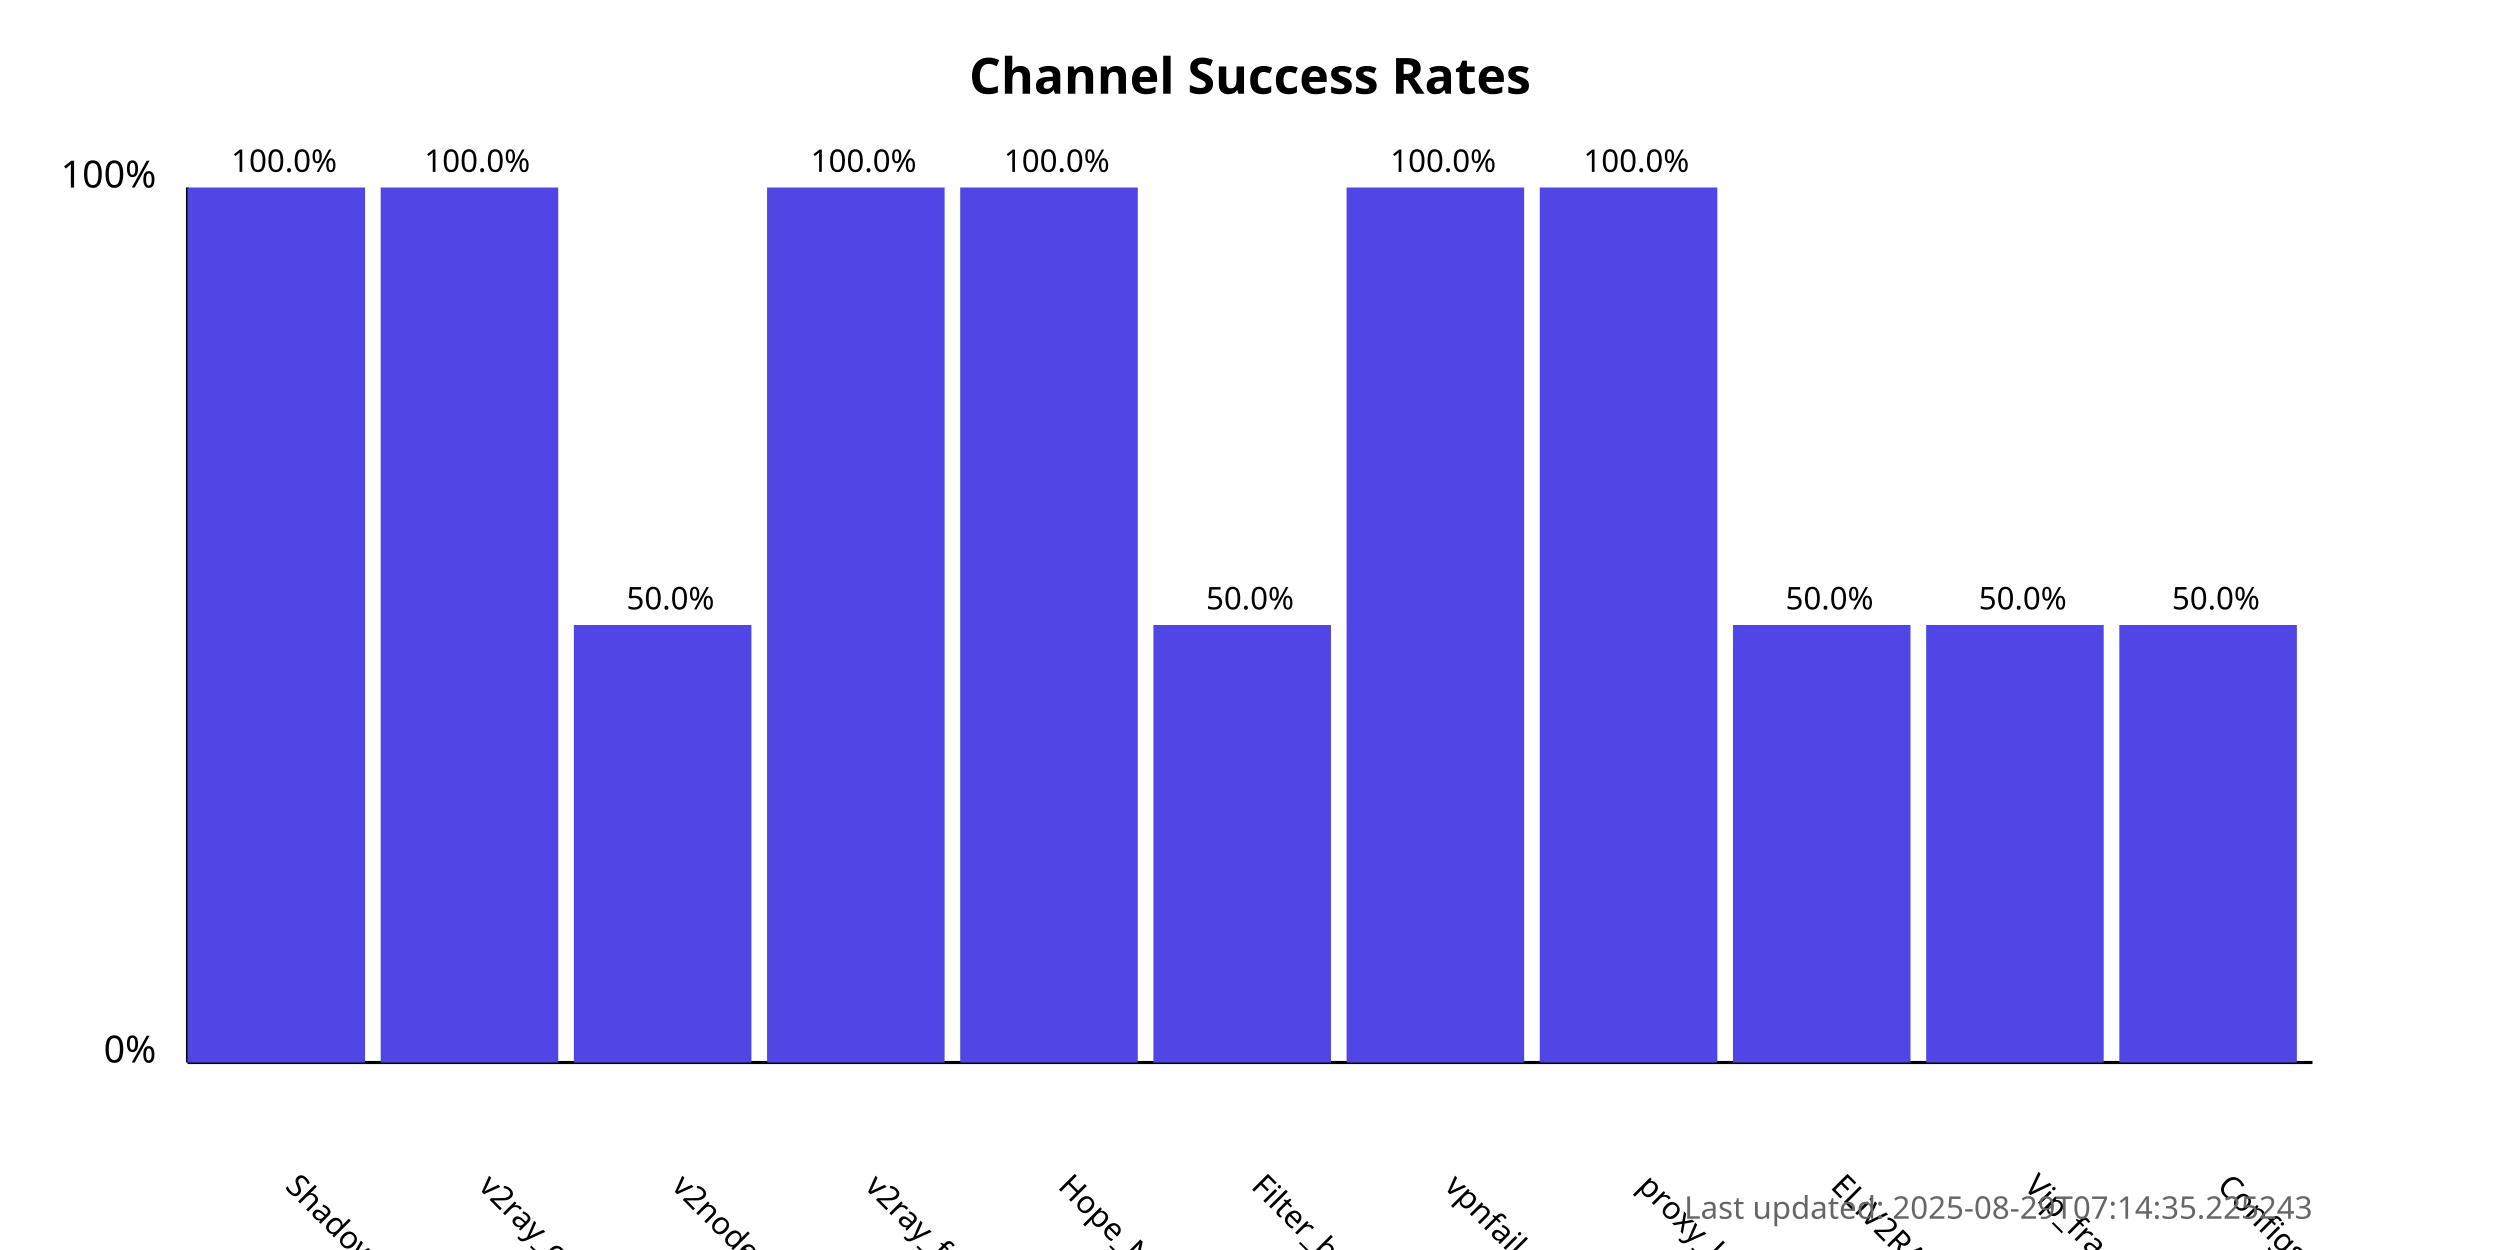
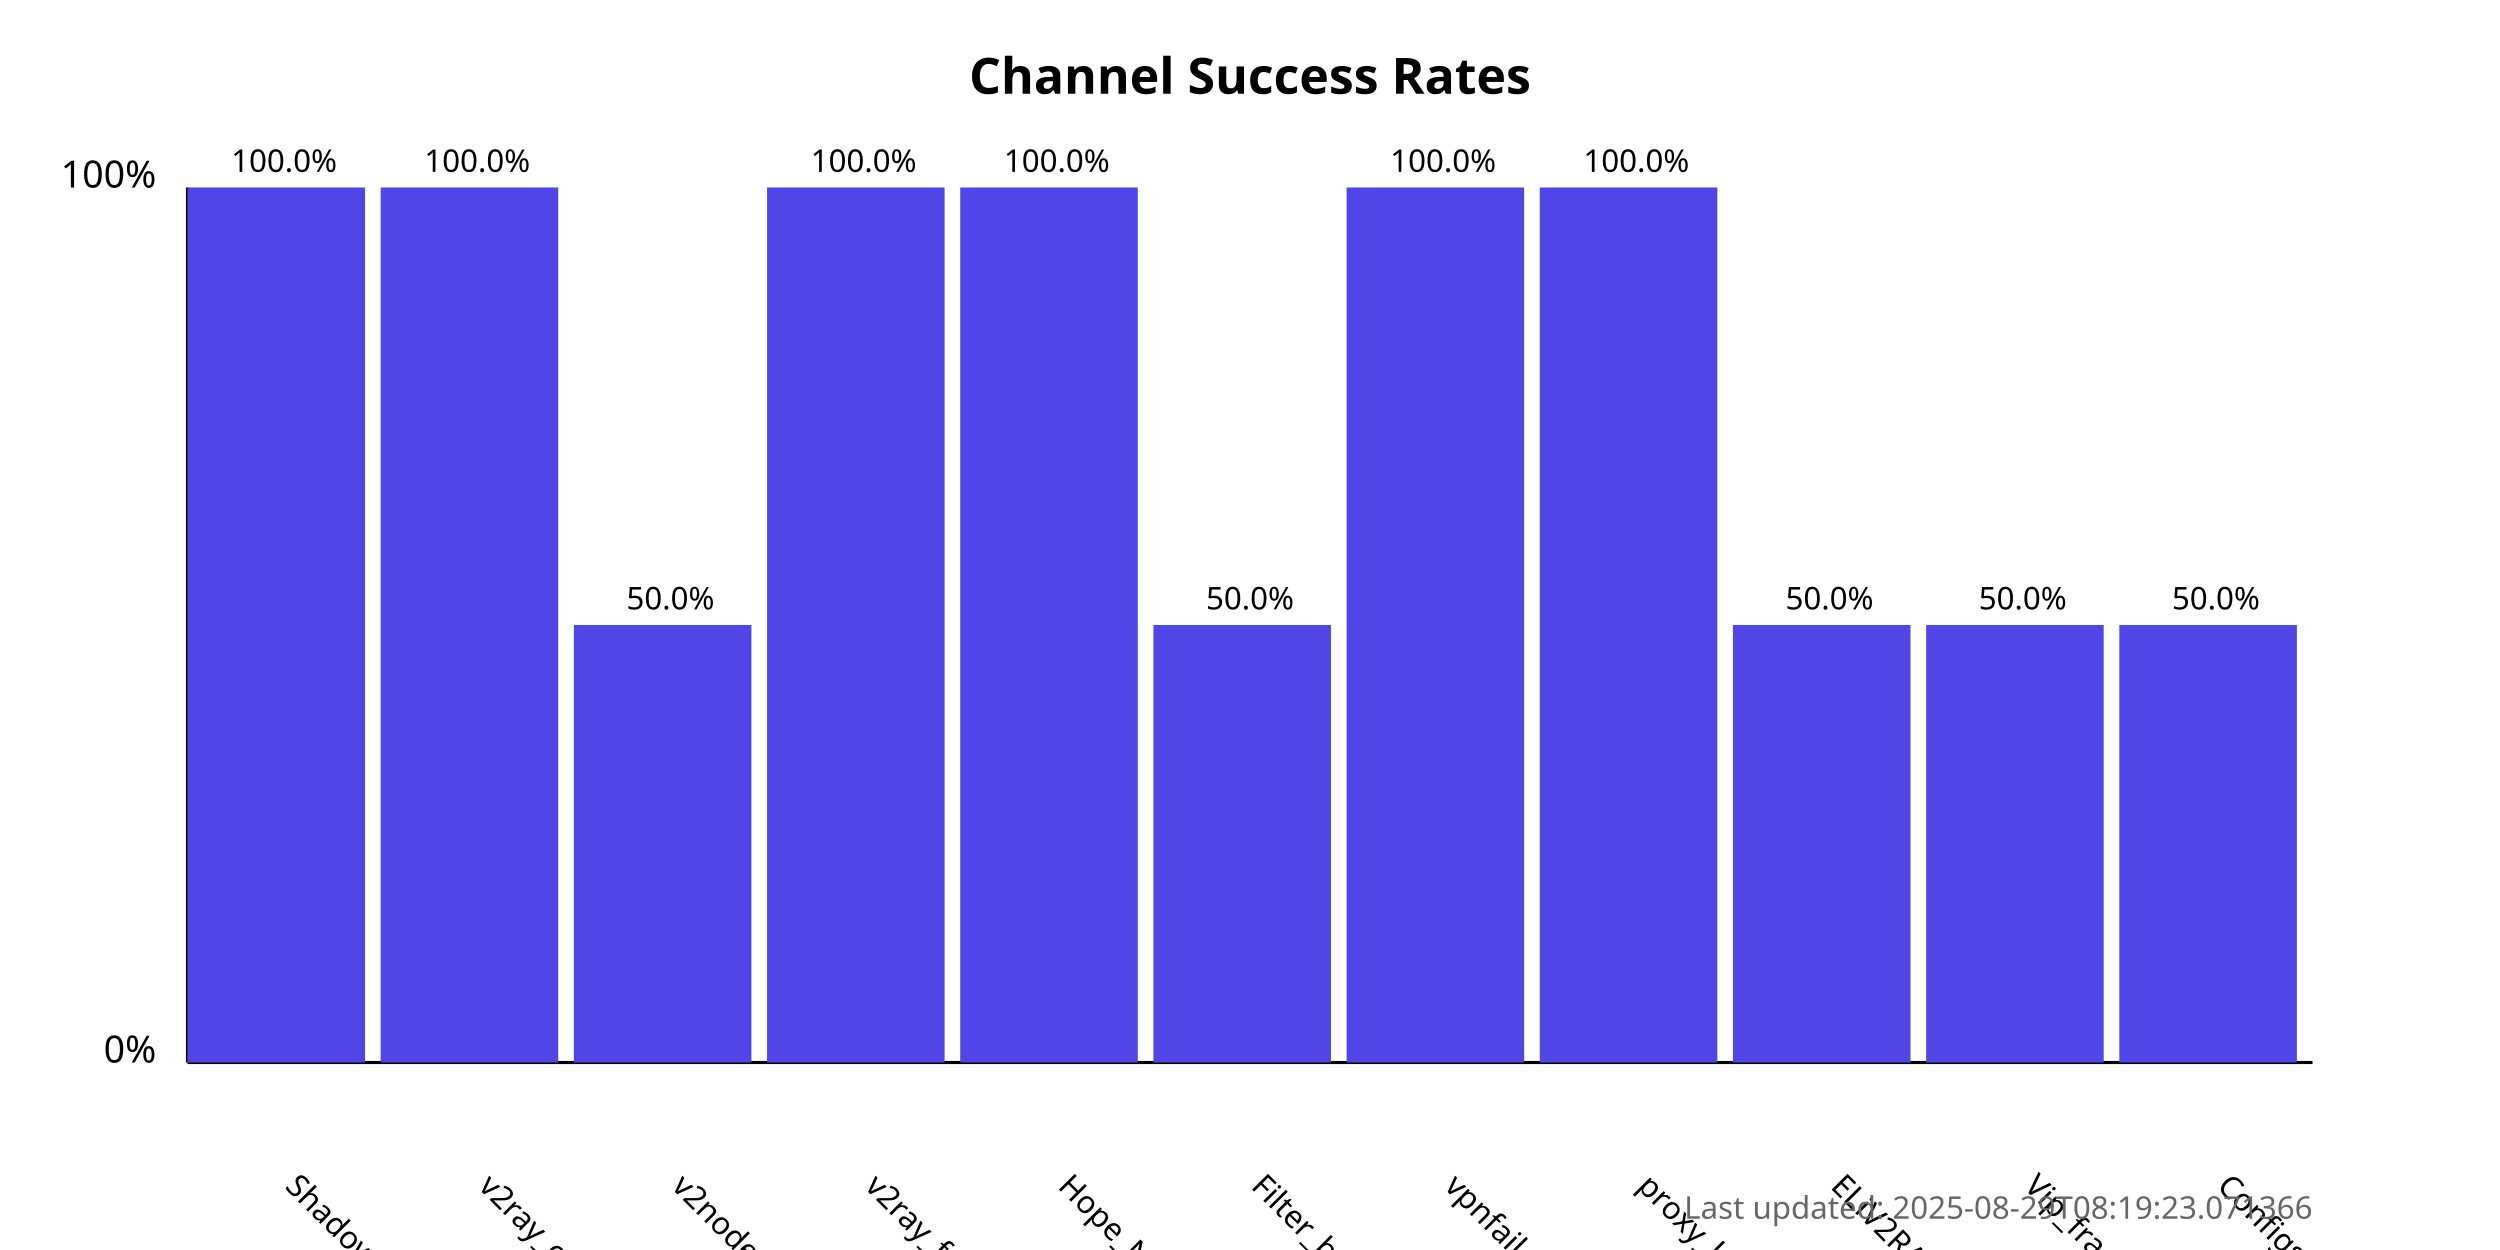
<svg xmlns="http://www.w3.org/2000/svg" width="800" height="400">
  <style>
            .chart-title { font: bold 16px sans-serif; }
            .axis-label { font: 12px sans-serif; }
            .tick-label { font: 10px sans-serif; }
            .bar { fill: #4f46e5; }
            .bar:hover { fill: #6366f1; }
            .timestamp { font: 10px sans-serif; fill: #666; }
        </style>
  <text x="400.0" y="30" text-anchor="middle" class="chart-title">
            Channel Success Rates
        </text>
  <line x1="60" y1="340" x2="60" y2="60" stroke="black" stroke-width="1" />
  <line x1="60" y1="340" x2="740" y2="340" stroke="black" stroke-width="1" />
  <text x="50" y="340" text-anchor="end" class="axis-label">0%</text>
  <text x="50" y="60" text-anchor="end" class="axis-label">100%</text>
  <g>
    <rect x="60" y="60.0" width="56.818" height="280.0" class="bar" />
    <text x="90.909" y="380" transform="rotate(45, 90.90909, 380)" text-anchor="start" class="tick-label">
                ShadowProxy66
            </text>
    <text x="90.909" y="55.0" text-anchor="middle" class="tick-label">
                100.0%
            </text>
  </g>
  <g>
    <rect x="121.818" y="60.0" width="56.818" height="280.0" class="bar" />
    <text x="152.727" y="380" transform="rotate(45, 152.7273, 380)" text-anchor="start" class="tick-label">
                v2ray_configs_pool
            </text>
    <text x="152.727" y="55.0" text-anchor="middle" class="tick-label">
                100.0%
            </text>
  </g>
  <g>
    <rect x="183.636" y="200.0" width="56.818" height="140.0" class="bar" />
    <text x="214.545" y="380" transform="rotate(45, 214.5455, 380)" text-anchor="start" class="tick-label">
                v2nodes
            </text>
    <text x="214.545" y="195.0" text-anchor="middle" class="tick-label">
                50.0%
            </text>
  </g>
  <g>
    <rect x="245.455" y="60.0" width="56.818" height="280.0" class="bar" />
    <text x="276.364" y="380" transform="rotate(45, 276.3636, 380)" text-anchor="start" class="tick-label">
                v2ray_free_conf
            </text>
    <text x="276.364" y="55.0" text-anchor="middle" class="tick-label">
                100.0%
            </text>
  </g>
  <g>
    <rect x="307.273" y="60.0" width="56.818" height="280.0" class="bar" />
    <text x="338.182" y="380" transform="rotate(45, 338.1818, 380)" text-anchor="start" class="tick-label">
                Hope_Net
            </text>
    <text x="338.182" y="55.0" text-anchor="middle" class="tick-label">
                100.0%
            </text>
  </g>
  <g>
    <rect x="369.091" y="200.0" width="56.818" height="140.0" class="bar" />
    <text x="400.0" y="380" transform="rotate(45, 400.0, 380)" text-anchor="start" class="tick-label">
                Filter_breaker
            </text>
    <text x="400.0" y="195.0" text-anchor="middle" class="tick-label">
                50.0%
            </text>
  </g>
  <g>
    <rect x="430.909" y="60.0" width="56.818" height="280.0" class="bar" />
    <text x="461.818" y="380" transform="rotate(45, 461.8182, 380)" text-anchor="start" class="tick-label">
                vpnfail_vless
            </text>
    <text x="461.818" y="55.0" text-anchor="middle" class="tick-label">
                100.0%
            </text>
  </g>
  <g>
    <rect x="492.727" y="60.0" width="56.818" height="280.0" class="bar" />
    <text x="523.636" y="380" transform="rotate(45, 523.6364, 380)" text-anchor="start" class="tick-label">
                proxy_kafee
            </text>
    <text x="523.636" y="55.0" text-anchor="middle" class="tick-label">
                100.0%
            </text>
  </g>
  <g>
    <rect x="554.545" y="200.0" width="56.818" height="140.0" class="bar" />
    <text x="585.455" y="380" transform="rotate(45, 585.4545, 380)" text-anchor="start" class="tick-label">
                ELiV2RAY
            </text>
    <text x="585.455" y="195.0" text-anchor="middle" class="tick-label">
                50.0%
            </text>
  </g>
  <g>
    <rect x="616.364" y="200.0" width="56.818" height="140.0" class="bar" />
    <text x="647.273" y="380" transform="rotate(45, 647.2727, 380)" text-anchor="start" class="tick-label">
                Vip_fragment_v2ray
            </text>
    <text x="647.273" y="195.0" text-anchor="middle" class="tick-label">
                50.0%
            </text>
  </g>
  <g>
    <rect x="678.182" y="200.0" width="56.818" height="140.0" class="bar" />
    <text x="709.091" y="380" transform="rotate(45, 709.0909, 380)" text-anchor="start" class="tick-label">
                ConfigsHubPlus
            </text>
    <text x="709.091" y="195.0" text-anchor="middle" class="tick-label">
                50.0%
            </text>
  </g>
  <text x="740" y="390" text-anchor="end" class="timestamp">
-             Last updated: 2025-08-29T07:14:35.225243
+             Last updated: 2025-08-29T08:19:23.071366
        </text>
</svg>
